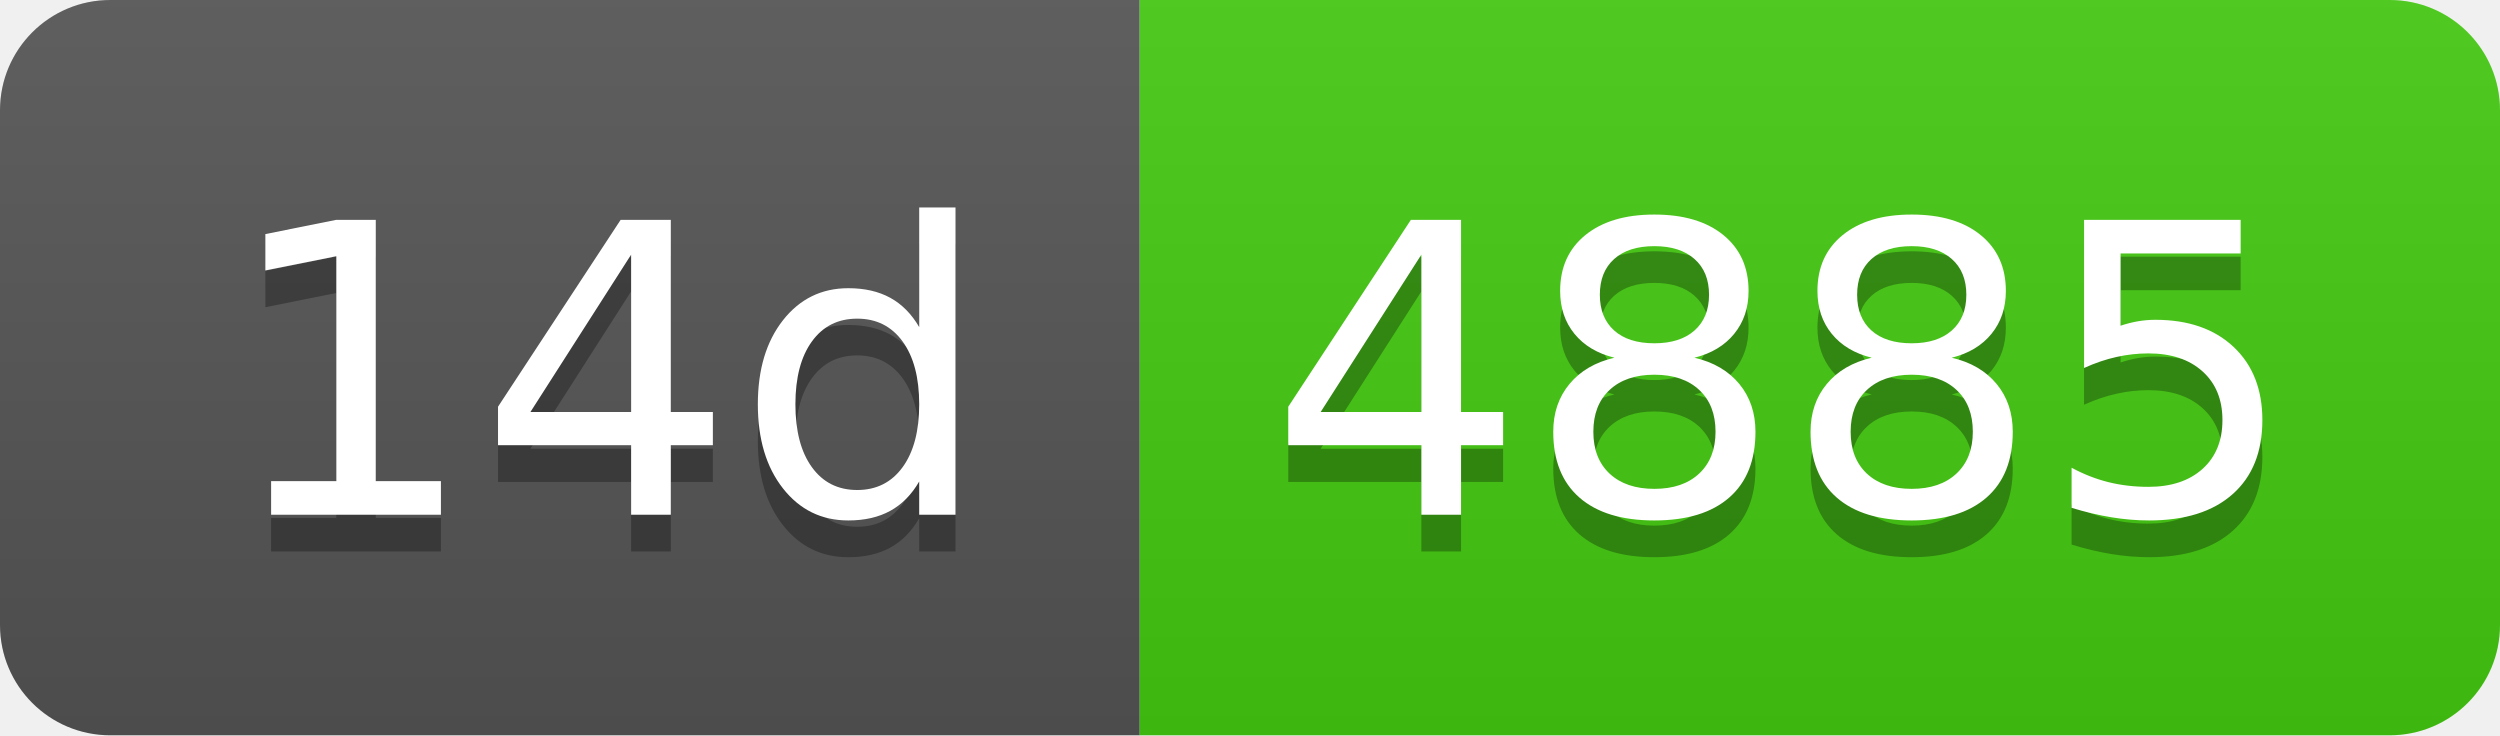
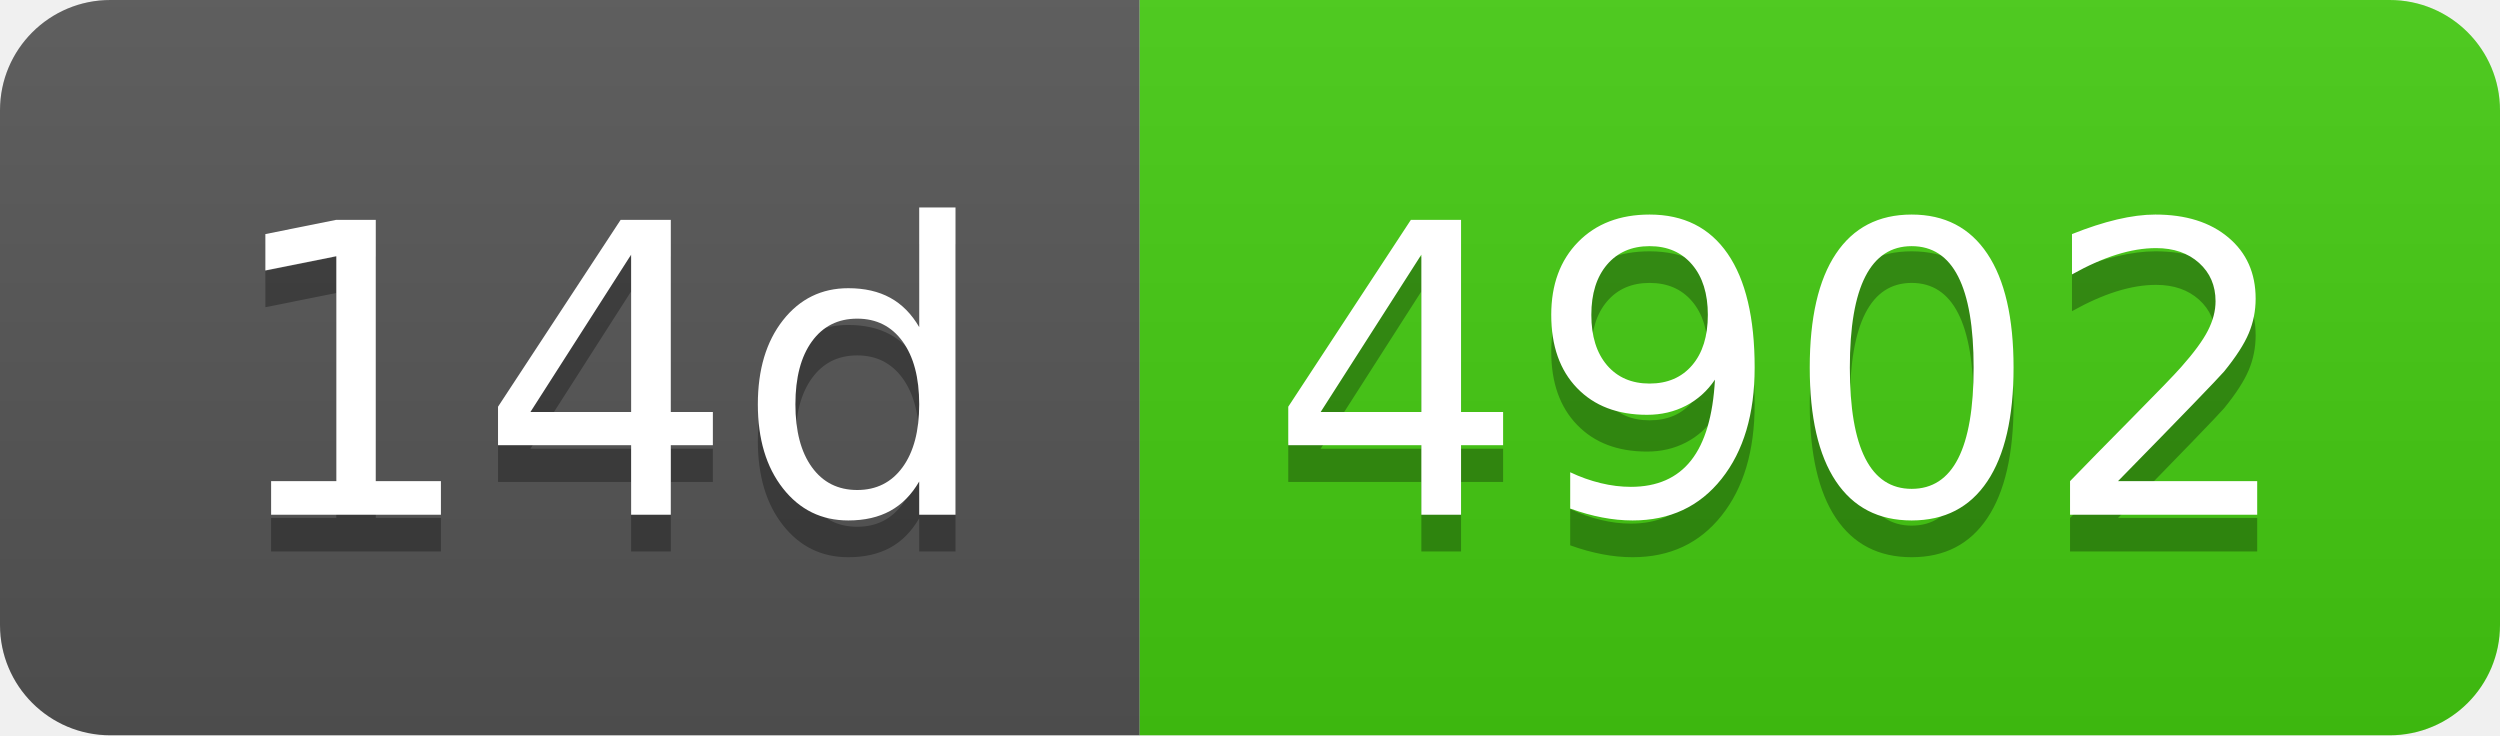
- <svg xmlns="http://www.w3.org/2000/svg" width="68" height="20" role="img" aria-label="14d: 4885">
+ <svg xmlns="http://www.w3.org/2000/svg" width="68" height="20" role="img" aria-label="14d: 4902">
  <linearGradient id="s" x2="0" y2="100%">
    <stop offset="0" stop-color="#bbb" stop-opacity=".1" />
    <stop offset="1" stop-opacity=".1" />
  </linearGradient>
  <clipPath id="r">
    <rect width="68" height="20" rx="3" fill="#fff" />
  </clipPath>
  <g clip-path="url(#r)">
    <rect width="31" height="20" fill="#555" />
    <rect x="31" width="37" height="20" fill="#4c1" />
    <rect width="68" height="20" fill="url(#s)" />
  </g>
  <g fill="#fff" text-anchor="middle" font-family="Verdana,Geneva,DejaVu Sans,sans-serif" text-rendering="geometricPrecision" font-size="110">
    <text aria-hidden="true" x="165" y="150" fill="#010101" fill-opacity=".3" transform="scale(.1)" textLength="210">14d</text>
    <text x="165" y="140" transform="scale(.1)" fill="#fff" textLength="210">14d</text>
-     <text aria-hidden="true" x="485" y="150" fill="#010101" fill-opacity=".3" transform="scale(.1)" textLength="270">4885</text>
-     <text x="485" y="140" transform="scale(.1)" fill="#fff" textLength="270">4885</text>
+     <text aria-hidden="true" x="485" y="150" fill="#010101" fill-opacity=".3" transform="scale(.1)" textLength="270">4902</text>
+     <text x="485" y="140" transform="scale(.1)" fill="#fff" textLength="270">4902</text>
  </g>
</svg>
